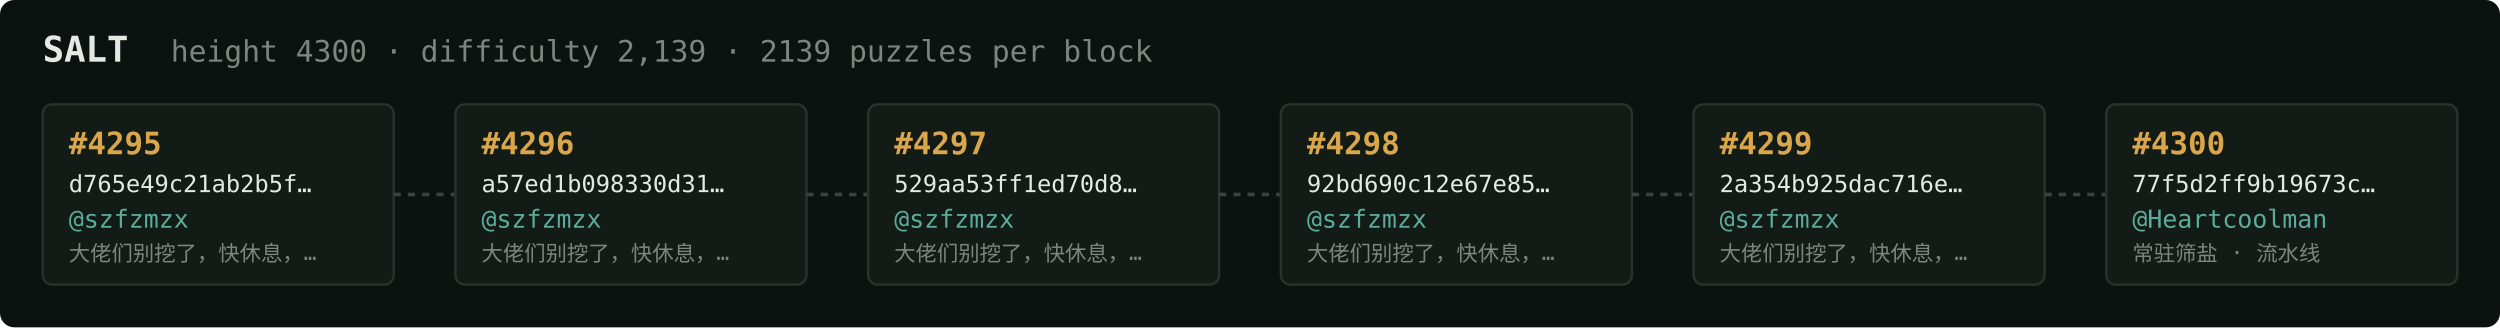
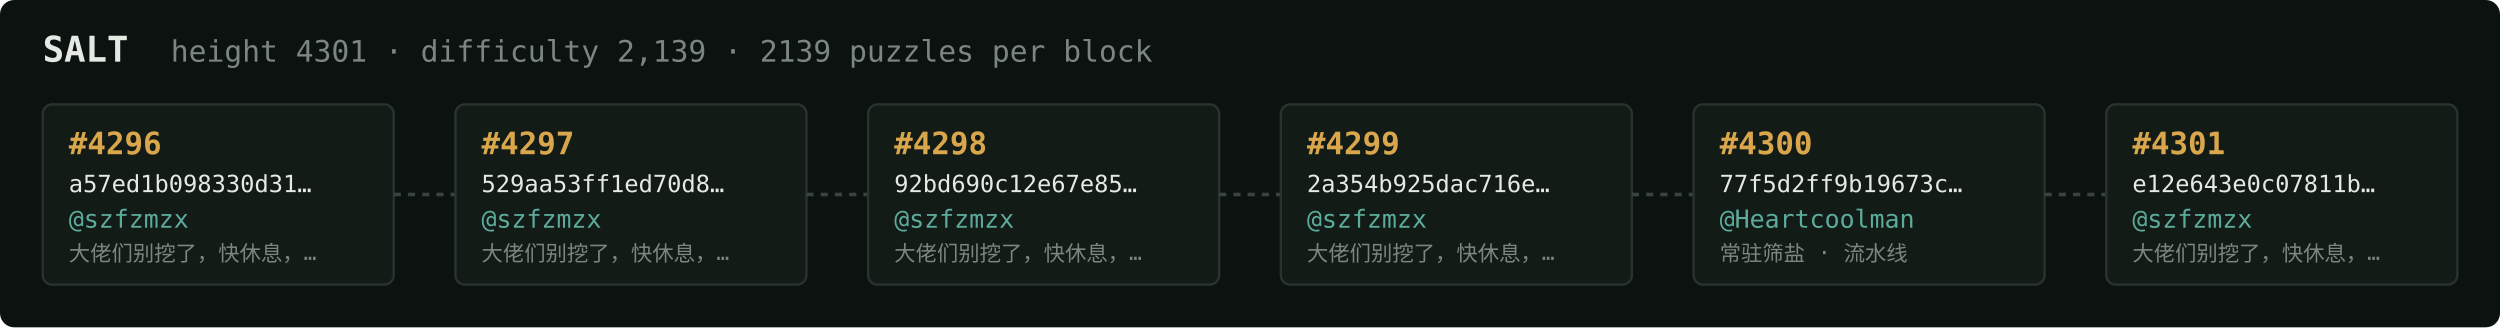
<svg xmlns="http://www.w3.org/2000/svg" width="1054" height="138" viewBox="0 0 1054 138" font-family="ui-monospace,SFMono-Regular,Menlo,monospace">
  <rect fill="#0c1210" width="1054" height="138" rx="6" />
  <text x="18" y="26" fill="#e5e9e3" font-size="15" font-weight="700">SALT</text>
-   <text x="72" y="26" fill="#7a867f" font-size="12.5">height 4300 · difficulty 2,139 · 2139 puzzles per block</text>
+   <text x="72" y="26" fill="#7a867f" font-size="12.5">height 4301 · difficulty 2,139 · 2139 puzzles per block</text>
  <rect x="18" y="44" width="148" height="76" rx="4" fill="#131b17" stroke="#28332e" stroke-width="1" />
-   <text x="29" y="65" fill="#d9a64c" font-size="13" font-weight="700">#4295</text>
-   <text x="29" y="81" fill="#e5e9e3" font-size="10">d765e49c21ab2b5f…</text>
+   <text x="29" y="65" fill="#d9a64c" font-size="13" font-weight="700">#4296</text>
+   <text x="29" y="81" fill="#e5e9e3" font-size="10">a57ed1b098330d31…</text>
  <text x="29" y="96" fill="#5cab9b" font-size="10.5">@szfzmzx</text>
  <text x="29" y="110" fill="#7a867f" font-size="9">大佬们别挖了，快休息，…</text>
  <line x1="166" y1="82.0" x2="192" y2="82.0" stroke="#38443e" stroke-width="1.5" stroke-dasharray="3 3" />
  <rect x="192" y="44" width="148" height="76" rx="4" fill="#131b17" stroke="#28332e" stroke-width="1" />
-   <text x="203" y="65" fill="#d9a64c" font-size="13" font-weight="700">#4296</text>
-   <text x="203" y="81" fill="#e5e9e3" font-size="10">a57ed1b098330d31…</text>
+   <text x="203" y="65" fill="#d9a64c" font-size="13" font-weight="700">#4297</text>
+   <text x="203" y="81" fill="#e5e9e3" font-size="10">529aa53ff1ed70d8…</text>
  <text x="203" y="96" fill="#5cab9b" font-size="10.5">@szfzmzx</text>
  <text x="203" y="110" fill="#7a867f" font-size="9">大佬们别挖了，快休息，…</text>
  <line x1="340" y1="82.0" x2="366" y2="82.0" stroke="#38443e" stroke-width="1.5" stroke-dasharray="3 3" />
  <rect x="366" y="44" width="148" height="76" rx="4" fill="#131b17" stroke="#28332e" stroke-width="1" />
-   <text x="377" y="65" fill="#d9a64c" font-size="13" font-weight="700">#4297</text>
-   <text x="377" y="81" fill="#e5e9e3" font-size="10">529aa53ff1ed70d8…</text>
+   <text x="377" y="65" fill="#d9a64c" font-size="13" font-weight="700">#4298</text>
+   <text x="377" y="81" fill="#e5e9e3" font-size="10">92bd690c12e67e85…</text>
  <text x="377" y="96" fill="#5cab9b" font-size="10.5">@szfzmzx</text>
  <text x="377" y="110" fill="#7a867f" font-size="9">大佬们别挖了，快休息，…</text>
  <line x1="514" y1="82.0" x2="540" y2="82.0" stroke="#38443e" stroke-width="1.5" stroke-dasharray="3 3" />
  <rect x="540" y="44" width="148" height="76" rx="4" fill="#131b17" stroke="#28332e" stroke-width="1" />
-   <text x="551" y="65" fill="#d9a64c" font-size="13" font-weight="700">#4298</text>
-   <text x="551" y="81" fill="#e5e9e3" font-size="10">92bd690c12e67e85…</text>
+   <text x="551" y="65" fill="#d9a64c" font-size="13" font-weight="700">#4299</text>
+   <text x="551" y="81" fill="#e5e9e3" font-size="10">2a354b925dac716e…</text>
  <text x="551" y="96" fill="#5cab9b" font-size="10.5">@szfzmzx</text>
  <text x="551" y="110" fill="#7a867f" font-size="9">大佬们别挖了，快休息，…</text>
  <line x1="688" y1="82.0" x2="714" y2="82.0" stroke="#38443e" stroke-width="1.5" stroke-dasharray="3 3" />
  <rect x="714" y="44" width="148" height="76" rx="4" fill="#131b17" stroke="#28332e" stroke-width="1" />
-   <text x="725" y="65" fill="#d9a64c" font-size="13" font-weight="700">#4299</text>
-   <text x="725" y="81" fill="#e5e9e3" font-size="10">2a354b925dac716e…</text>
-   <text x="725" y="96" fill="#5cab9b" font-size="10.5">@szfzmzx</text>
-   <text x="725" y="110" fill="#7a867f" font-size="9">大佬们别挖了，快休息，…</text>
+   <text x="725" y="65" fill="#d9a64c" font-size="13" font-weight="700">#4300</text>
+   <text x="725" y="81" fill="#e5e9e3" font-size="10">77f5d2ff9b19673c…</text>
+   <text x="725" y="96" fill="#5cab9b" font-size="10.5">@Heartcoolman</text>
+   <text x="725" y="110" fill="#7a867f" font-size="9">常驻筛盐 · 流水线</text>
  <line x1="862" y1="82.0" x2="888" y2="82.0" stroke="#38443e" stroke-width="1.5" stroke-dasharray="3 3" />
  <rect x="888" y="44" width="148" height="76" rx="4" fill="#131b17" stroke="#28332e" stroke-width="1" />
-   <text x="899" y="65" fill="#d9a64c" font-size="13" font-weight="700">#4300</text>
-   <text x="899" y="81" fill="#e5e9e3" font-size="10">77f5d2ff9b19673c…</text>
-   <text x="899" y="96" fill="#5cab9b" font-size="10.5">@Heartcoolman</text>
-   <text x="899" y="110" fill="#7a867f" font-size="9">常驻筛盐 · 流水线</text>
+   <text x="899" y="65" fill="#d9a64c" font-size="13" font-weight="700">#4301</text>
+   <text x="899" y="81" fill="#e5e9e3" font-size="10">e12e643e0c07811b…</text>
+   <text x="899" y="96" fill="#5cab9b" font-size="10.5">@szfzmzx</text>
+   <text x="899" y="110" fill="#7a867f" font-size="9">大佬们别挖了，快休息，…</text>
</svg>
